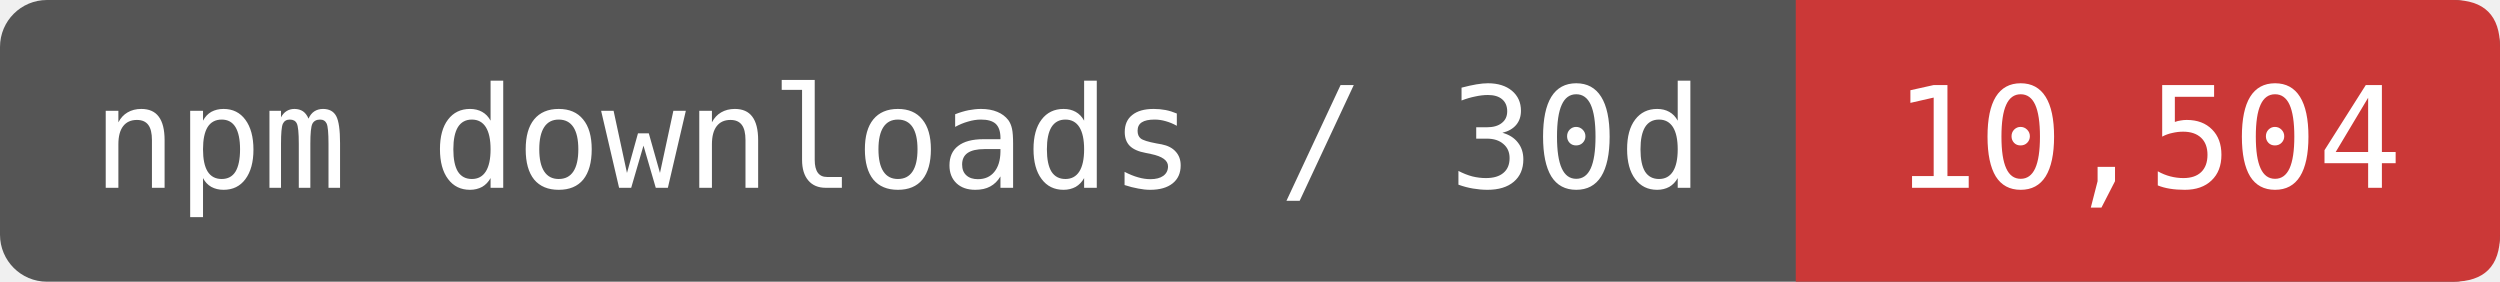
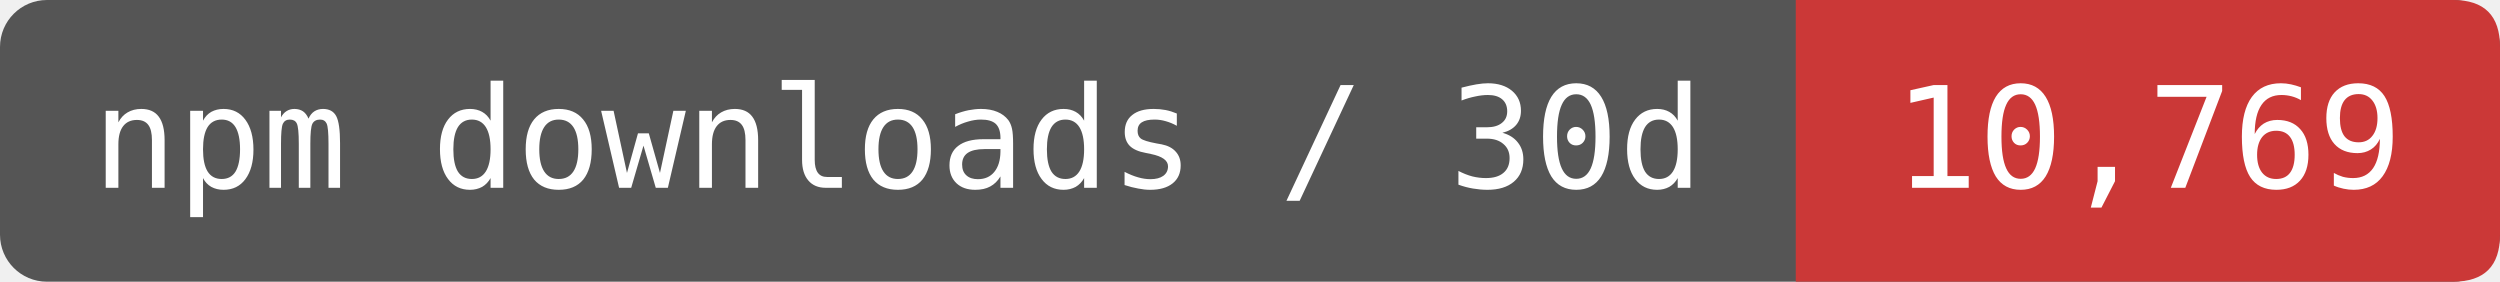
- <svg xmlns="http://www.w3.org/2000/svg" width="177.5" height="20" viewBox="0 0 213 24" role="img" aria-label="npm downloads / 30d: 10,504">
+ <svg xmlns="http://www.w3.org/2000/svg" width="177.5" height="20" viewBox="0 0 213 24" role="img" aria-label="npm downloads / 30d: 10,769">
  <rect width="213" height="24" rx="4" fill="#555" />
  <path d="M153 0H209Q213 0 213 4V20Q213 24 209 24H153Z" fill="#CB3837" />
  <g fill="#fff" font-family="DejaVu Sans Mono,monospace" font-size="12" text-anchor="middle">
    <text x="76.5" y="16">npm downloads / 30d</text>
-     <text x="183" y="16">10,504</text>
+     <text x="183" y="16">10,769</text>
  </g>
</svg>
